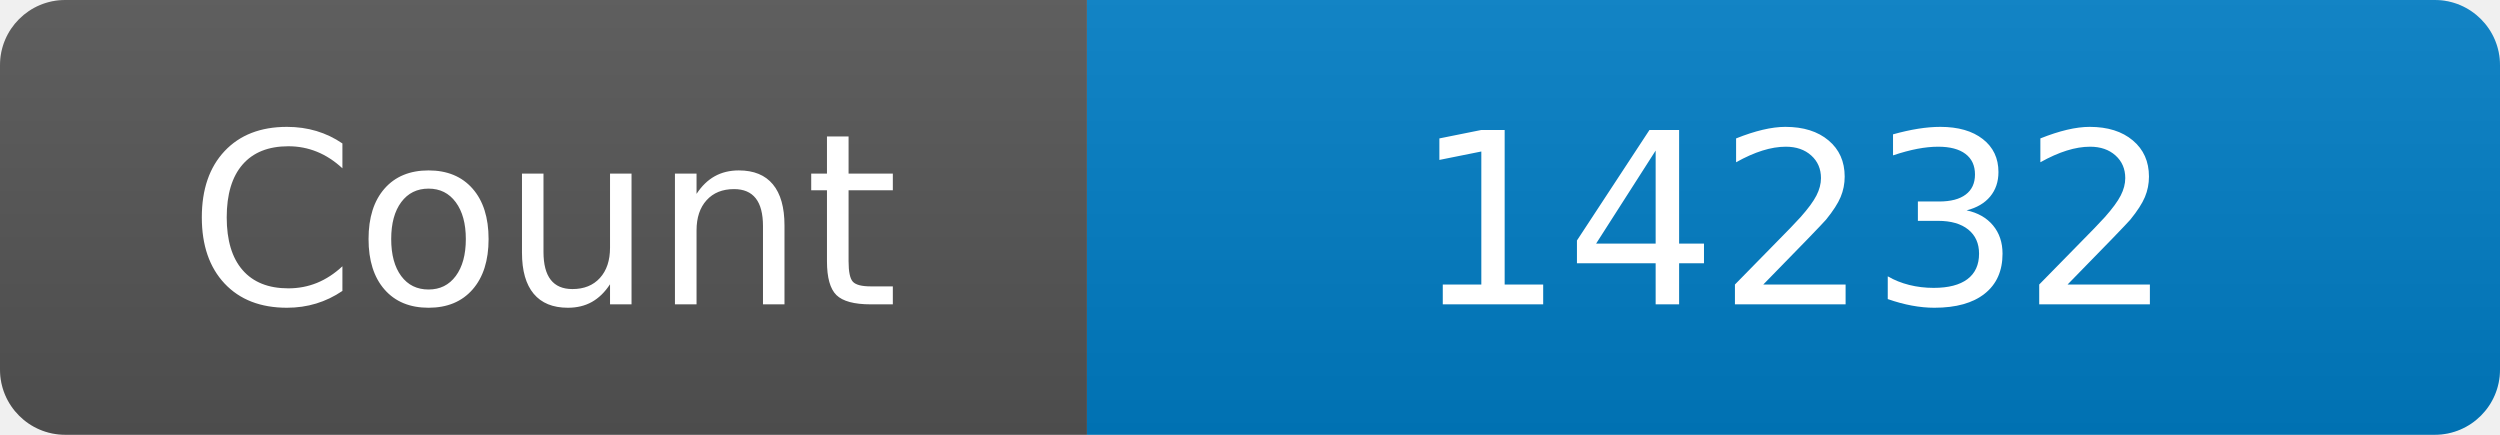
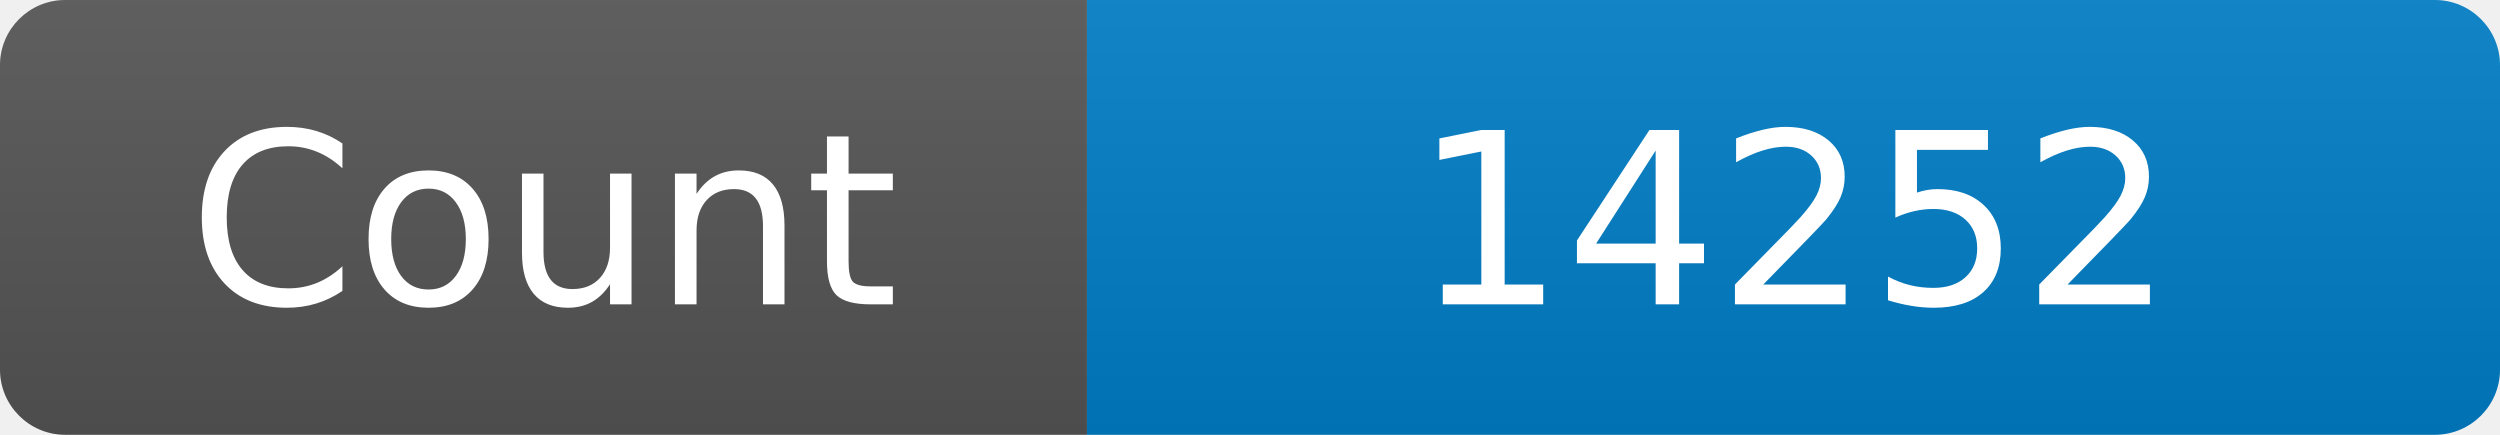
<svg xmlns="http://www.w3.org/2000/svg" width="115" height="20" role="img" aria-label="Maintained?: yes">
  <linearGradient id="s" x2="0" y2="100%">
    <stop offset="0" stop-color="#bbb" stop-opacity=".1" />
    <stop offset="1" stop-opacity=".1" />
  </linearGradient>
  <clipPath id="r">
    <rect width="115" height="20" rx="3" fill="#fff" />
  </clipPath>
  <g clip-path="url(#r)">
    <rect width="50" height="20" fill="#555" />
    <rect x="50" width="160" height="20" fill="#007ec6" />
    <rect width="115" height="20" fill="url(#s)" />
  </g>
  <g fill="#fff" text-anchor="middle" font-family="Verdana,Geneva,DejaVu Sans,sans-serif" font-size="110">
    <text x="250" y="140" transform="scale(.1)" fill="#fff">Count</text>
-     <text x="825" y="140" transform="scale(.1)" fill="#fff">14232</text>
+     <text x="825" y="140" transform="scale(.1)" fill="#fff">14252</text>
  </g>
</svg>
